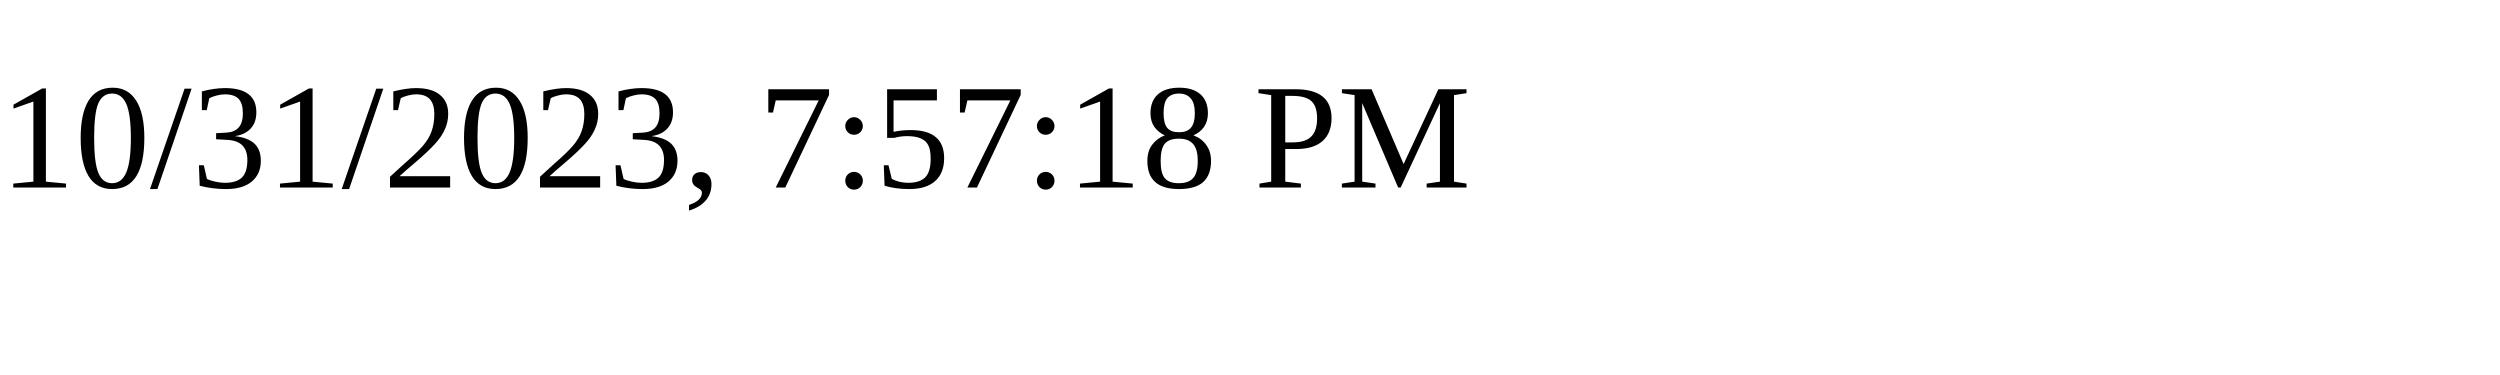
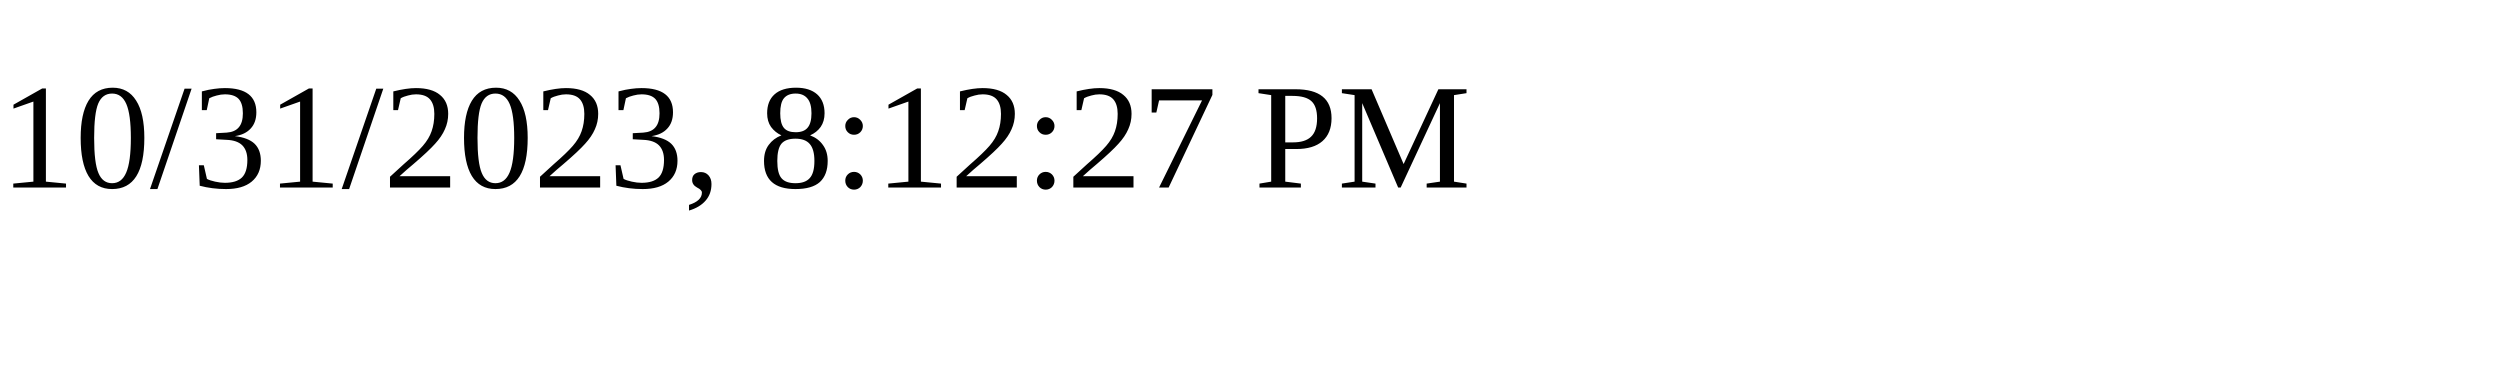
<svg xmlns="http://www.w3.org/2000/svg" height="30" width="200">
-   <text x="0" y="15">10/31/2023, 7:57:18 PM</text>
+   <text x="0" y="15">10/31/2023, 8:12:27 PM</text>
</svg>
